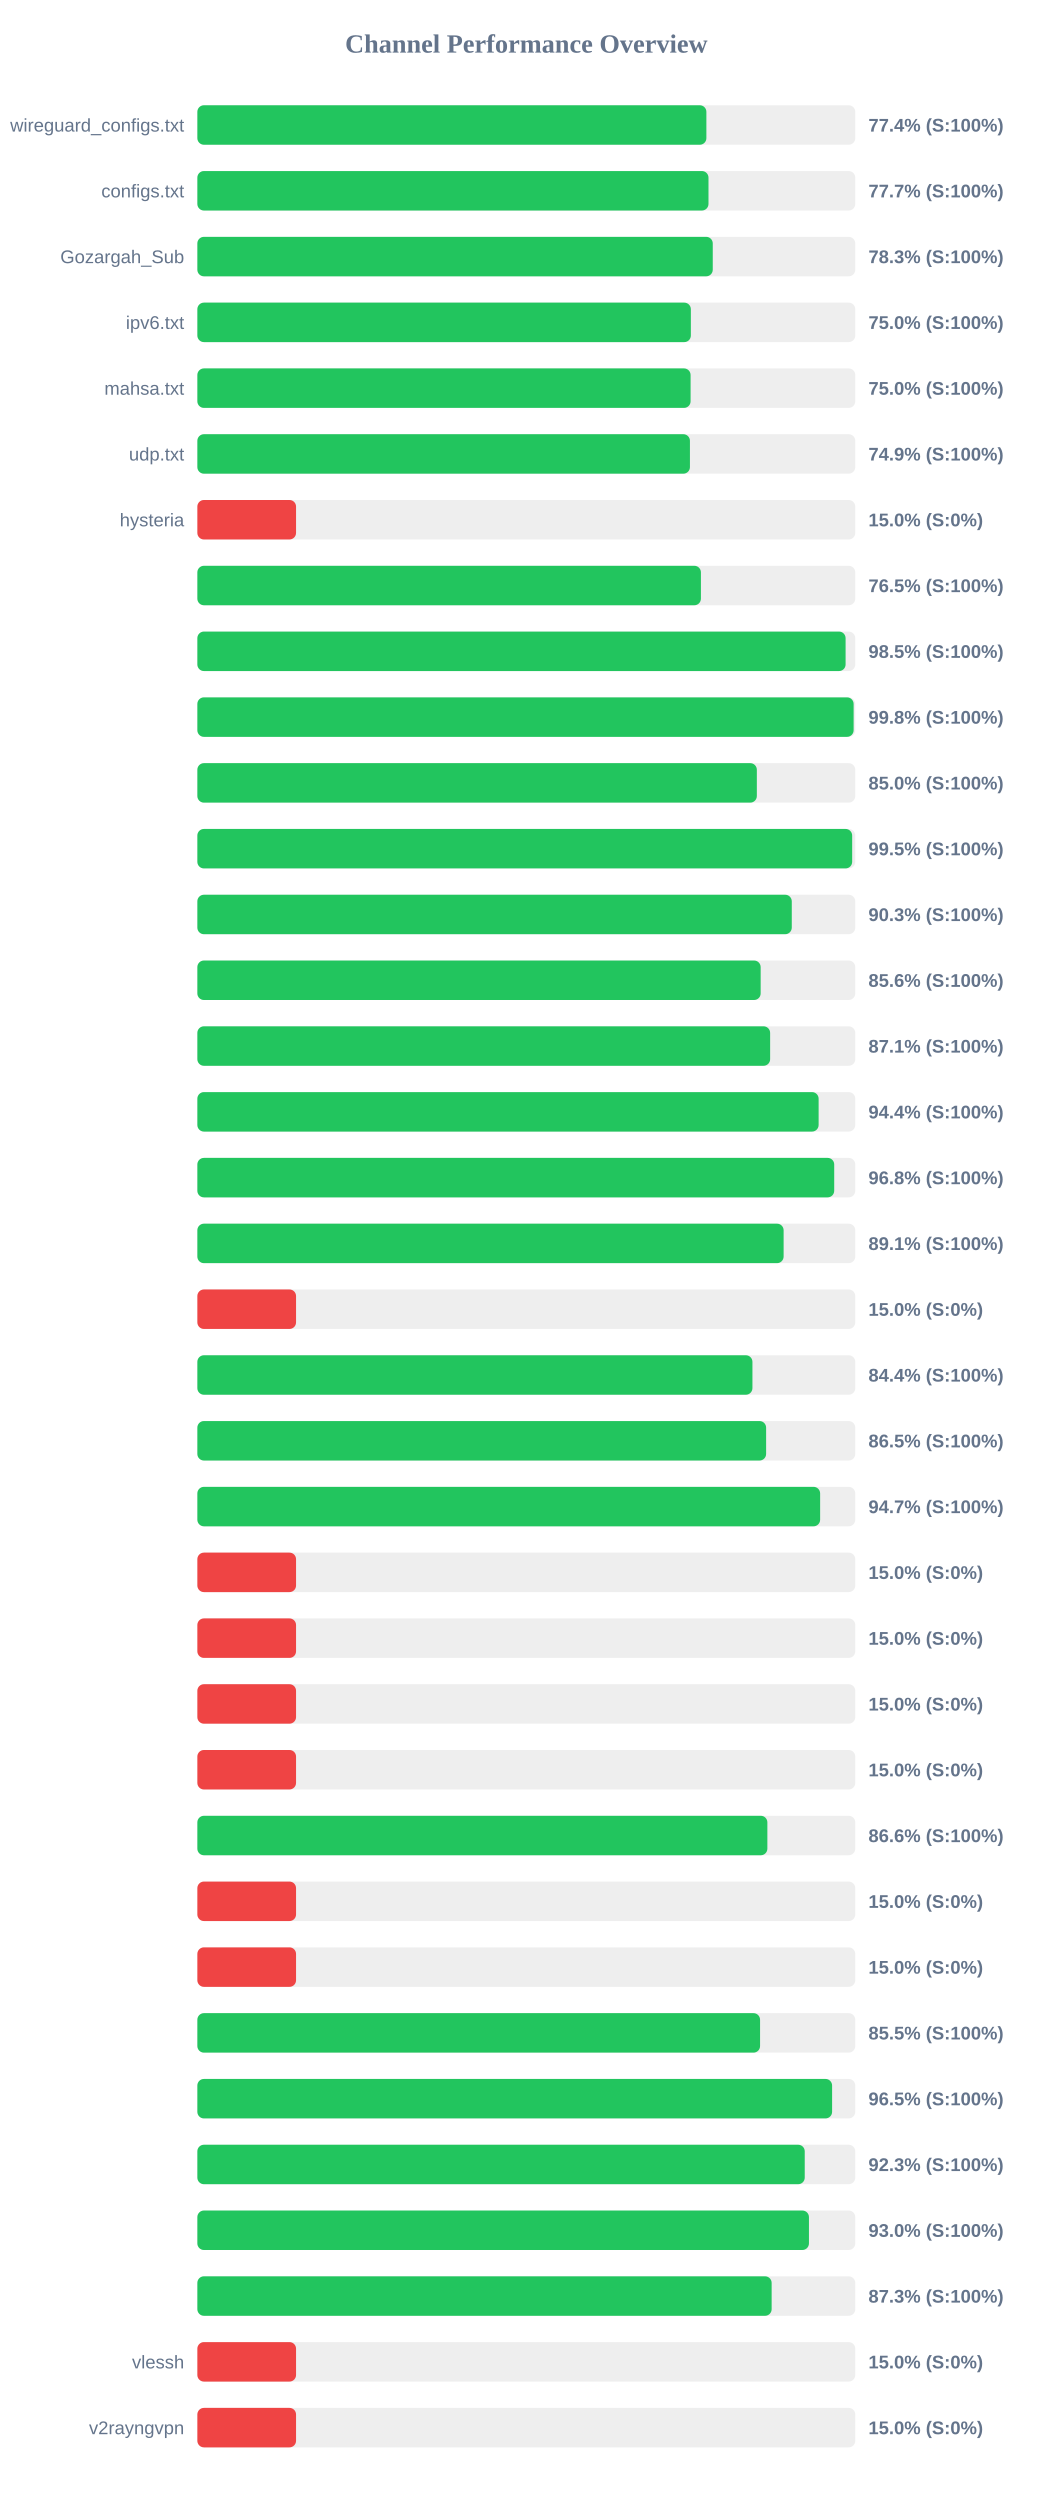
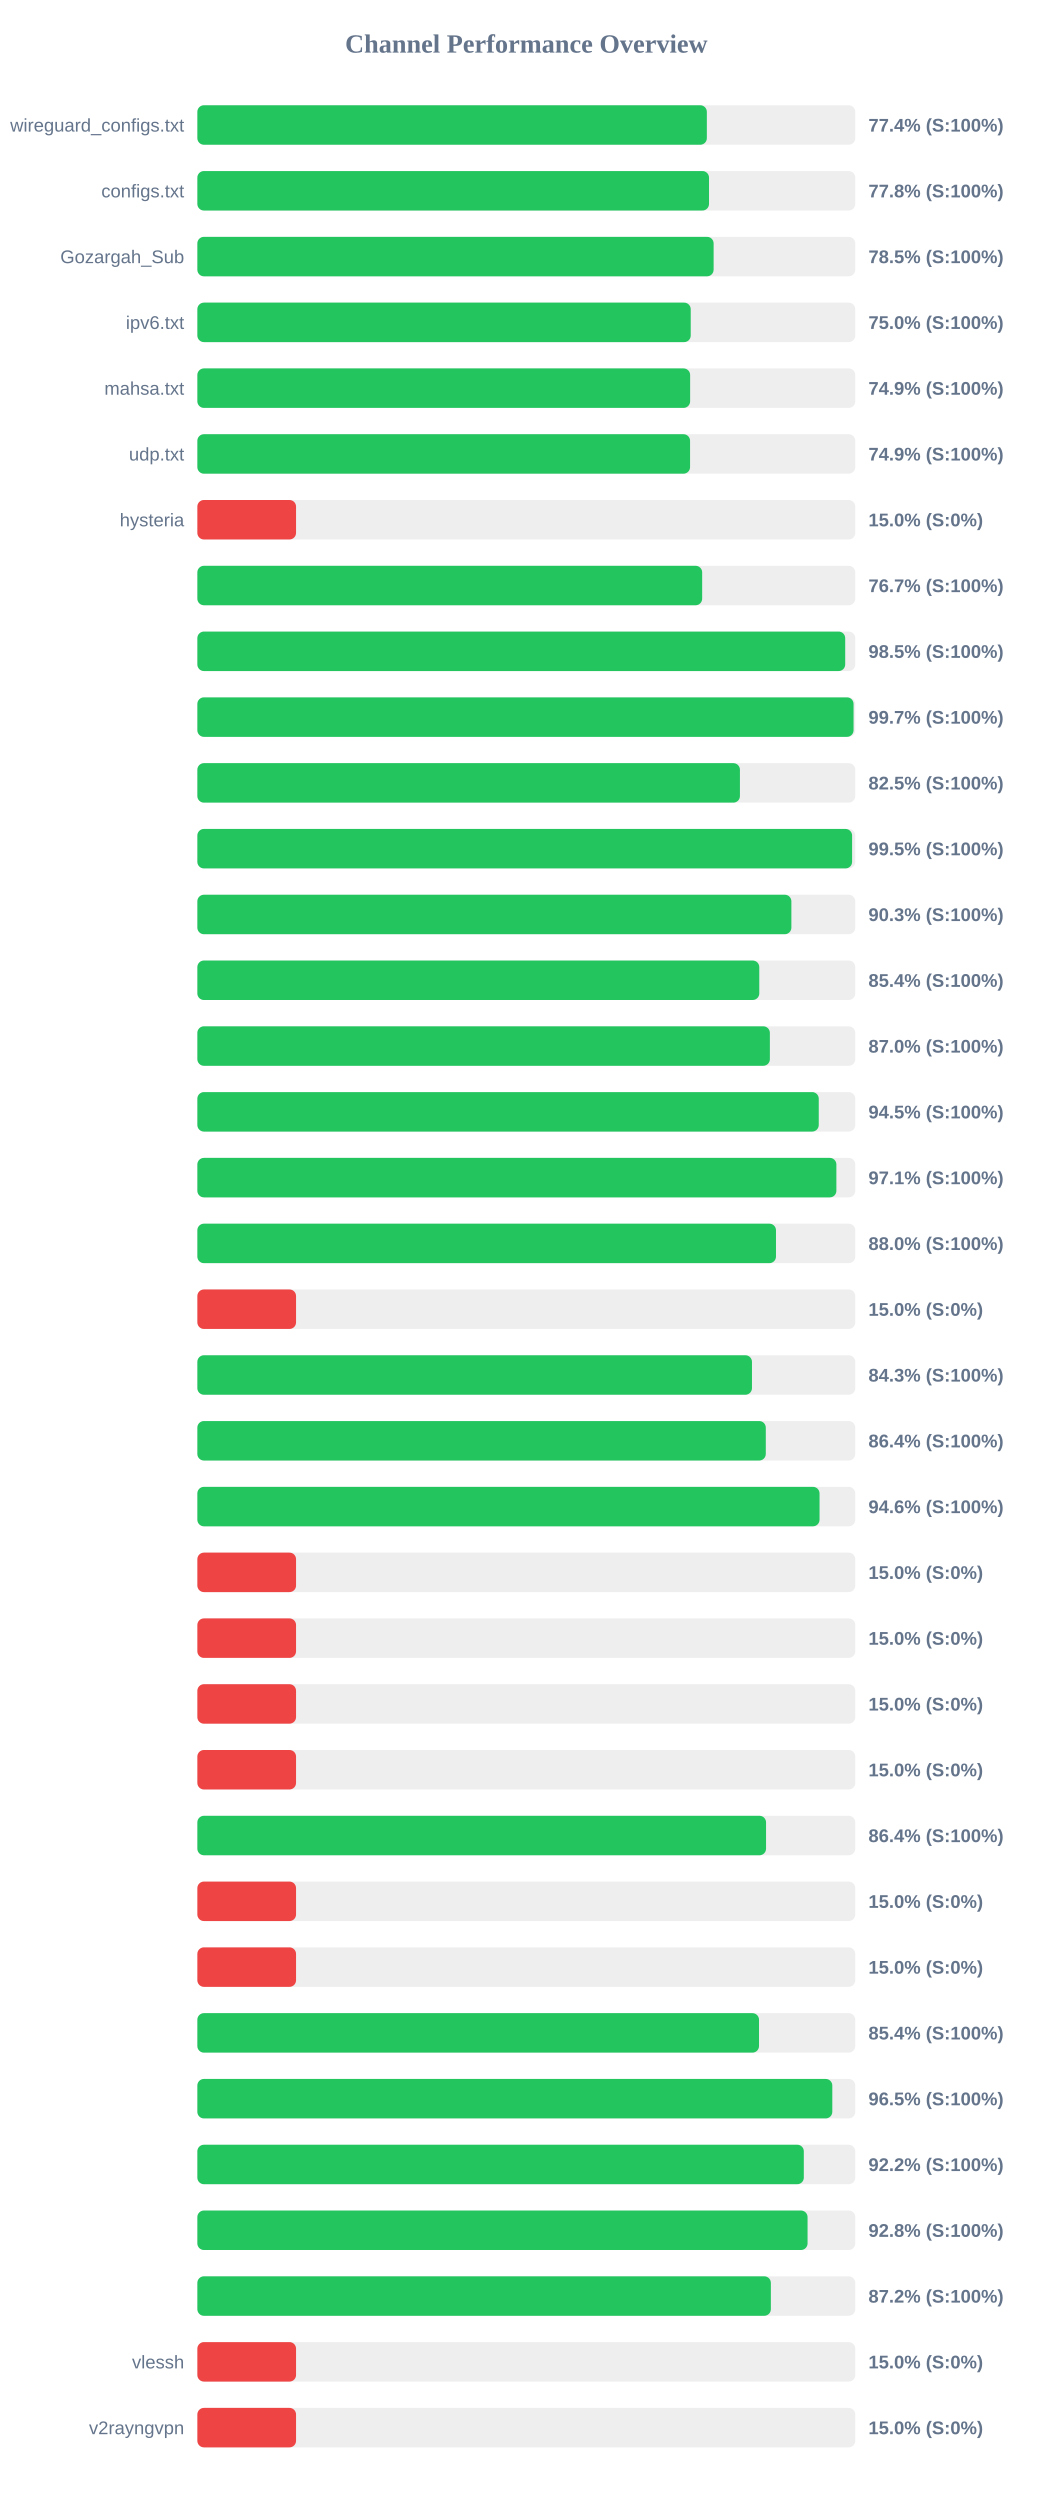
<svg xmlns="http://www.w3.org/2000/svg" width="800" height="1900" version="1.1">
  <style>
        .row { font: 14px Arial; fill: #64748b; }
        .score { font: bold 14px Arial; fill: #64748b; }
    </style>
  <text x="400" y="40" text-anchor="middle" font-size="20px" font-weight="bold" fill="#64748b">Channel Performance Overview</text>
  <rect x="150" y="80" width="500" height="30" fill="#eee" rx="5" />
-   <rect x="150" y="80" width="386.85" height="30" fill="#22c55e" rx="5" />
+   <rect x="150" y="80" width="387.2" height="30" fill="#22c55e" rx="5" />
  <text x="140" y="100" text-anchor="end" class="row">wireguard_configs.txt</text>
  <text x="660" y="100" text-anchor="start" class="score">77.4% (S:100%)</text>
  <rect x="150" y="130" width="500" height="30" fill="#eee" rx="5" />
-   <rect x="150" y="130" width="388.45" height="30" fill="#22c55e" rx="5" />
+   <rect x="150" y="130" width="388.85" height="30" fill="#22c55e" rx="5" />
  <text x="140" y="150" text-anchor="end" class="row">configs.txt</text>
-   <text x="660" y="150" text-anchor="start" class="score">77.7% (S:100%)</text>
+   <text x="660" y="150" text-anchor="start" class="score">77.8% (S:100%)</text>
  <rect x="150" y="180" width="500" height="30" fill="#eee" rx="5" />
-   <rect x="150" y="180" width="391.7" height="30" fill="#22c55e" rx="5" />
+   <rect x="150" y="180" width="392.35" height="30" fill="#22c55e" rx="5" />
  <text x="140" y="200" text-anchor="end" class="row">Gozargah_Sub</text>
-   <text x="660" y="200" text-anchor="start" class="score">78.3% (S:100%)</text>
+   <text x="660" y="200" text-anchor="start" class="score">78.5% (S:100%)</text>
  <rect x="150" y="230" width="500" height="30" fill="#eee" rx="5" />
-   <rect x="150" y="230" width="375.05" height="30" fill="#22c55e" rx="5" />
+   <rect x="150" y="230" width="374.95" height="30" fill="#22c55e" rx="5" />
  <text x="140" y="250" text-anchor="end" class="row">ipv6.txt</text>
  <text x="660" y="250" text-anchor="start" class="score">75.0% (S:100%)</text>
  <rect x="150" y="280" width="500" height="30" fill="#eee" rx="5" />
-   <rect x="150" y="280" width="374.85" height="30" fill="#22c55e" rx="5" />
+   <rect x="150" y="280" width="374.5" height="30" fill="#22c55e" rx="5" />
  <text x="140" y="300" text-anchor="end" class="row">mahsa.txt</text>
-   <text x="660" y="300" text-anchor="start" class="score">75.0% (S:100%)</text>
+   <text x="660" y="300" text-anchor="start" class="score">74.9% (S:100%)</text>
  <rect x="150" y="330" width="500" height="30" fill="#eee" rx="5" />
-   <rect x="150" y="330" width="374.35" height="30" fill="#22c55e" rx="5" />
+   <rect x="150" y="330" width="374.45" height="30" fill="#22c55e" rx="5" />
  <text x="140" y="350" text-anchor="end" class="row">udp.txt</text>
  <text x="660" y="350" text-anchor="start" class="score">74.9% (S:100%)</text>
  <rect x="150" y="380" width="500" height="30" fill="#eee" rx="5" />
  <rect x="150" y="380" width="75.0" height="30" fill="#ef4444" rx="5" />
  <text x="140" y="400" text-anchor="end" class="row">hysteria</text>
  <text x="660" y="400" text-anchor="start" class="score">15.0% (S:0%)</text>
  <rect x="150" y="430" width="500" height="30" fill="#eee" rx="5" />
-   <rect x="150" y="430" width="382.7" height="30" fill="#22c55e" rx="5" />
+   <rect x="150" y="430" width="383.65" height="30" fill="#22c55e" rx="5" />
  <text x="140" y="450" text-anchor="end" class="row" />
-   <text x="660" y="450" text-anchor="start" class="score">76.5% (S:100%)</text>
+   <text x="660" y="450" text-anchor="start" class="score">76.7% (S:100%)</text>
  <rect x="150" y="480" width="500" height="30" fill="#eee" rx="5" />
-   <rect x="150" y="480" width="492.65" height="30" fill="#22c55e" rx="5" />
+   <rect x="150" y="480" width="492.35" height="30" fill="#22c55e" rx="5" />
  <text x="140" y="500" text-anchor="end" class="row" />
  <text x="660" y="500" text-anchor="start" class="score">98.5% (S:100%)</text>
  <rect x="150" y="530" width="500" height="30" fill="#eee" rx="5" />
-   <rect x="150" y="530" width="498.75" height="30" fill="#22c55e" rx="5" />
+   <rect x="150" y="530" width="498.7" height="30" fill="#22c55e" rx="5" />
  <text x="140" y="550" text-anchor="end" class="row" />
-   <text x="660" y="550" text-anchor="start" class="score">99.8% (S:100%)</text>
+   <text x="660" y="550" text-anchor="start" class="score">99.7% (S:100%)</text>
  <rect x="150" y="580" width="500" height="30" fill="#eee" rx="5" />
-   <rect x="150" y="580" width="425.2" height="30" fill="#22c55e" rx="5" />
+   <rect x="150" y="580" width="412.35" height="30" fill="#22c55e" rx="5" />
  <text x="140" y="600" text-anchor="end" class="row" />
-   <text x="660" y="600" text-anchor="start" class="score">85.0% (S:100%)</text>
+   <text x="660" y="600" text-anchor="start" class="score">82.5% (S:100%)</text>
  <rect x="150" y="630" width="500" height="30" fill="#eee" rx="5" />
-   <rect x="150" y="630" width="497.65" height="30" fill="#22c55e" rx="5" />
+   <rect x="150" y="630" width="497.6" height="30" fill="#22c55e" rx="5" />
  <text x="140" y="650" text-anchor="end" class="row" />
  <text x="660" y="650" text-anchor="start" class="score">99.5% (S:100%)</text>
  <rect x="150" y="680" width="500" height="30" fill="#eee" rx="5" />
-   <rect x="150" y="680" width="451.75" height="30" fill="#22c55e" rx="5" />
+   <rect x="150" y="680" width="451.45" height="30" fill="#22c55e" rx="5" />
  <text x="140" y="700" text-anchor="end" class="row" />
  <text x="660" y="700" text-anchor="start" class="score">90.3% (S:100%)</text>
  <rect x="150" y="730" width="500" height="30" fill="#eee" rx="5" />
-   <rect x="150" y="730" width="428.1" height="30" fill="#22c55e" rx="5" />
+   <rect x="150" y="730" width="427.05" height="30" fill="#22c55e" rx="5" />
  <text x="140" y="750" text-anchor="end" class="row" />
-   <text x="660" y="750" text-anchor="start" class="score">85.6% (S:100%)</text>
+   <text x="660" y="750" text-anchor="start" class="score">85.4% (S:100%)</text>
  <rect x="150" y="780" width="500" height="30" fill="#eee" rx="5" />
-   <rect x="150" y="780" width="435.3" height="30" fill="#22c55e" rx="5" />
+   <rect x="150" y="780" width="435.1" height="30" fill="#22c55e" rx="5" />
  <text x="140" y="800" text-anchor="end" class="row" />
-   <text x="660" y="800" text-anchor="start" class="score">87.1% (S:100%)</text>
+   <text x="660" y="800" text-anchor="start" class="score">87.0% (S:100%)</text>
  <rect x="150" y="830" width="500" height="30" fill="#eee" rx="5" />
-   <rect x="150" y="830" width="472.15" height="30" fill="#22c55e" rx="5" />
+   <rect x="150" y="830" width="472.25" height="30" fill="#22c55e" rx="5" />
  <text x="140" y="850" text-anchor="end" class="row" />
-   <text x="660" y="850" text-anchor="start" class="score">94.4% (S:100%)</text>
+   <text x="660" y="850" text-anchor="start" class="score">94.5% (S:100%)</text>
  <rect x="150" y="880" width="500" height="30" fill="#eee" rx="5" />
-   <rect x="150" y="880" width="484.0" height="30" fill="#22c55e" rx="5" />
+   <rect x="150" y="880" width="485.65" height="30" fill="#22c55e" rx="5" />
  <text x="140" y="900" text-anchor="end" class="row" />
-   <text x="660" y="900" text-anchor="start" class="score">96.8% (S:100%)</text>
+   <text x="660" y="900" text-anchor="start" class="score">97.1% (S:100%)</text>
  <rect x="150" y="930" width="500" height="30" fill="#eee" rx="5" />
-   <rect x="150" y="930" width="445.55" height="30" fill="#22c55e" rx="5" />
+   <rect x="150" y="930" width="439.75" height="30" fill="#22c55e" rx="5" />
  <text x="140" y="950" text-anchor="end" class="row" />
-   <text x="660" y="950" text-anchor="start" class="score">89.1% (S:100%)</text>
+   <text x="660" y="950" text-anchor="start" class="score">88.0% (S:100%)</text>
  <rect x="150" y="980" width="500" height="30" fill="#eee" rx="5" />
  <rect x="150" y="980" width="75.0" height="30" fill="#ef4444" rx="5" />
  <text x="140" y="1000" text-anchor="end" class="row" />
  <text x="660" y="1000" text-anchor="start" class="score">15.0% (S:0%)</text>
  <rect x="150" y="1030" width="500" height="30" fill="#eee" rx="5" />
-   <rect x="150" y="1030" width="421.85" height="30" fill="#22c55e" rx="5" />
+   <rect x="150" y="1030" width="421.5" height="30" fill="#22c55e" rx="5" />
  <text x="140" y="1050" text-anchor="end" class="row" />
-   <text x="660" y="1050" text-anchor="start" class="score">84.4% (S:100%)</text>
+   <text x="660" y="1050" text-anchor="start" class="score">84.3% (S:100%)</text>
  <rect x="150" y="1080" width="500" height="30" fill="#eee" rx="5" />
-   <rect x="150" y="1080" width="432.25" height="30" fill="#22c55e" rx="5" />
+   <rect x="150" y="1080" width="432.0" height="30" fill="#22c55e" rx="5" />
  <text x="140" y="1100" text-anchor="end" class="row" />
-   <text x="660" y="1100" text-anchor="start" class="score">86.5% (S:100%)</text>
+   <text x="660" y="1100" text-anchor="start" class="score">86.4% (S:100%)</text>
  <rect x="150" y="1130" width="500" height="30" fill="#eee" rx="5" />
-   <rect x="150" y="1130" width="473.3" height="30" fill="#22c55e" rx="5" />
+   <rect x="150" y="1130" width="472.85" height="30" fill="#22c55e" rx="5" />
  <text x="140" y="1150" text-anchor="end" class="row" />
-   <text x="660" y="1150" text-anchor="start" class="score">94.7% (S:100%)</text>
+   <text x="660" y="1150" text-anchor="start" class="score">94.6% (S:100%)</text>
  <rect x="150" y="1180" width="500" height="30" fill="#eee" rx="5" />
  <rect x="150" y="1180" width="75.0" height="30" fill="#ef4444" rx="5" />
  <text x="140" y="1200" text-anchor="end" class="row" />
  <text x="660" y="1200" text-anchor="start" class="score">15.0% (S:0%)</text>
  <rect x="150" y="1230" width="500" height="30" fill="#eee" rx="5" />
  <rect x="150" y="1230" width="75.0" height="30" fill="#ef4444" rx="5" />
  <text x="140" y="1250" text-anchor="end" class="row" />
  <text x="660" y="1250" text-anchor="start" class="score">15.0% (S:0%)</text>
  <rect x="150" y="1280" width="500" height="30" fill="#eee" rx="5" />
  <rect x="150" y="1280" width="75.0" height="30" fill="#ef4444" rx="5" />
  <text x="140" y="1300" text-anchor="end" class="row" />
  <text x="660" y="1300" text-anchor="start" class="score">15.0% (S:0%)</text>
  <rect x="150" y="1330" width="500" height="30" fill="#eee" rx="5" />
  <rect x="150" y="1330" width="75.0" height="30" fill="#ef4444" rx="5" />
  <text x="140" y="1350" text-anchor="end" class="row" />
  <text x="660" y="1350" text-anchor="start" class="score">15.0% (S:0%)</text>
  <rect x="150" y="1380" width="500" height="30" fill="#eee" rx="5" />
-   <rect x="150" y="1380" width="433.2" height="30" fill="#22c55e" rx="5" />
+   <rect x="150" y="1380" width="432.2" height="30" fill="#22c55e" rx="5" />
  <text x="140" y="1400" text-anchor="end" class="row" />
-   <text x="660" y="1400" text-anchor="start" class="score">86.6% (S:100%)</text>
+   <text x="660" y="1400" text-anchor="start" class="score">86.4% (S:100%)</text>
  <rect x="150" y="1430" width="500" height="30" fill="#eee" rx="5" />
  <rect x="150" y="1430" width="75.0" height="30" fill="#ef4444" rx="5" />
  <text x="140" y="1450" text-anchor="end" class="row" />
  <text x="660" y="1450" text-anchor="start" class="score">15.0% (S:0%)</text>
  <rect x="150" y="1480" width="500" height="30" fill="#eee" rx="5" />
  <rect x="150" y="1480" width="75.0" height="30" fill="#ef4444" rx="5" />
  <text x="140" y="1500" text-anchor="end" class="row" />
  <text x="660" y="1500" text-anchor="start" class="score">15.0% (S:0%)</text>
  <rect x="150" y="1530" width="500" height="30" fill="#eee" rx="5" />
-   <rect x="150" y="1530" width="427.65" height="30" fill="#22c55e" rx="5" />
+   <rect x="150" y="1530" width="426.85" height="30" fill="#22c55e" rx="5" />
  <text x="140" y="1550" text-anchor="end" class="row" />
-   <text x="660" y="1550" text-anchor="start" class="score">85.5% (S:100%)</text>
+   <text x="660" y="1550" text-anchor="start" class="score">85.4% (S:100%)</text>
  <rect x="150" y="1580" width="500" height="30" fill="#eee" rx="5" />
-   <rect x="150" y="1580" width="482.4" height="30" fill="#22c55e" rx="5" />
+   <rect x="150" y="1580" width="482.55" height="30" fill="#22c55e" rx="5" />
  <text x="140" y="1600" text-anchor="end" class="row" />
  <text x="660" y="1600" text-anchor="start" class="score">96.5% (S:100%)</text>
  <rect x="150" y="1630" width="500" height="30" fill="#eee" rx="5" />
-   <rect x="150" y="1630" width="461.6" height="30" fill="#22c55e" rx="5" />
+   <rect x="150" y="1630" width="460.9" height="30" fill="#22c55e" rx="5" />
  <text x="140" y="1650" text-anchor="end" class="row" />
-   <text x="660" y="1650" text-anchor="start" class="score">92.3% (S:100%)</text>
+   <text x="660" y="1650" text-anchor="start" class="score">92.2% (S:100%)</text>
  <rect x="150" y="1680" width="500" height="30" fill="#eee" rx="5" />
-   <rect x="150" y="1680" width="464.8" height="30" fill="#22c55e" rx="5" />
+   <rect x="150" y="1680" width="463.75" height="30" fill="#22c55e" rx="5" />
  <text x="140" y="1700" text-anchor="end" class="row" />
-   <text x="660" y="1700" text-anchor="start" class="score">93.0% (S:100%)</text>
+   <text x="660" y="1700" text-anchor="start" class="score">92.8% (S:100%)</text>
  <rect x="150" y="1730" width="500" height="30" fill="#eee" rx="5" />
-   <rect x="150" y="1730" width="436.45" height="30" fill="#22c55e" rx="5" />
+   <rect x="150" y="1730" width="435.85" height="30" fill="#22c55e" rx="5" />
  <text x="140" y="1750" text-anchor="end" class="row" />
-   <text x="660" y="1750" text-anchor="start" class="score">87.3% (S:100%)</text>
+   <text x="660" y="1750" text-anchor="start" class="score">87.2% (S:100%)</text>
  <rect x="150" y="1780" width="500" height="30" fill="#eee" rx="5" />
  <rect x="150" y="1780" width="75.0" height="30" fill="#ef4444" rx="5" />
  <text x="140" y="1800" text-anchor="end" class="row">vlessh</text>
  <text x="660" y="1800" text-anchor="start" class="score">15.0% (S:0%)</text>
  <rect x="150" y="1830" width="500" height="30" fill="#eee" rx="5" />
  <rect x="150" y="1830" width="75.0" height="30" fill="#ef4444" rx="5" />
  <text x="140" y="1850" text-anchor="end" class="row">v2rayngvpn</text>
  <text x="660" y="1850" text-anchor="start" class="score">15.0% (S:0%)</text>
</svg>
